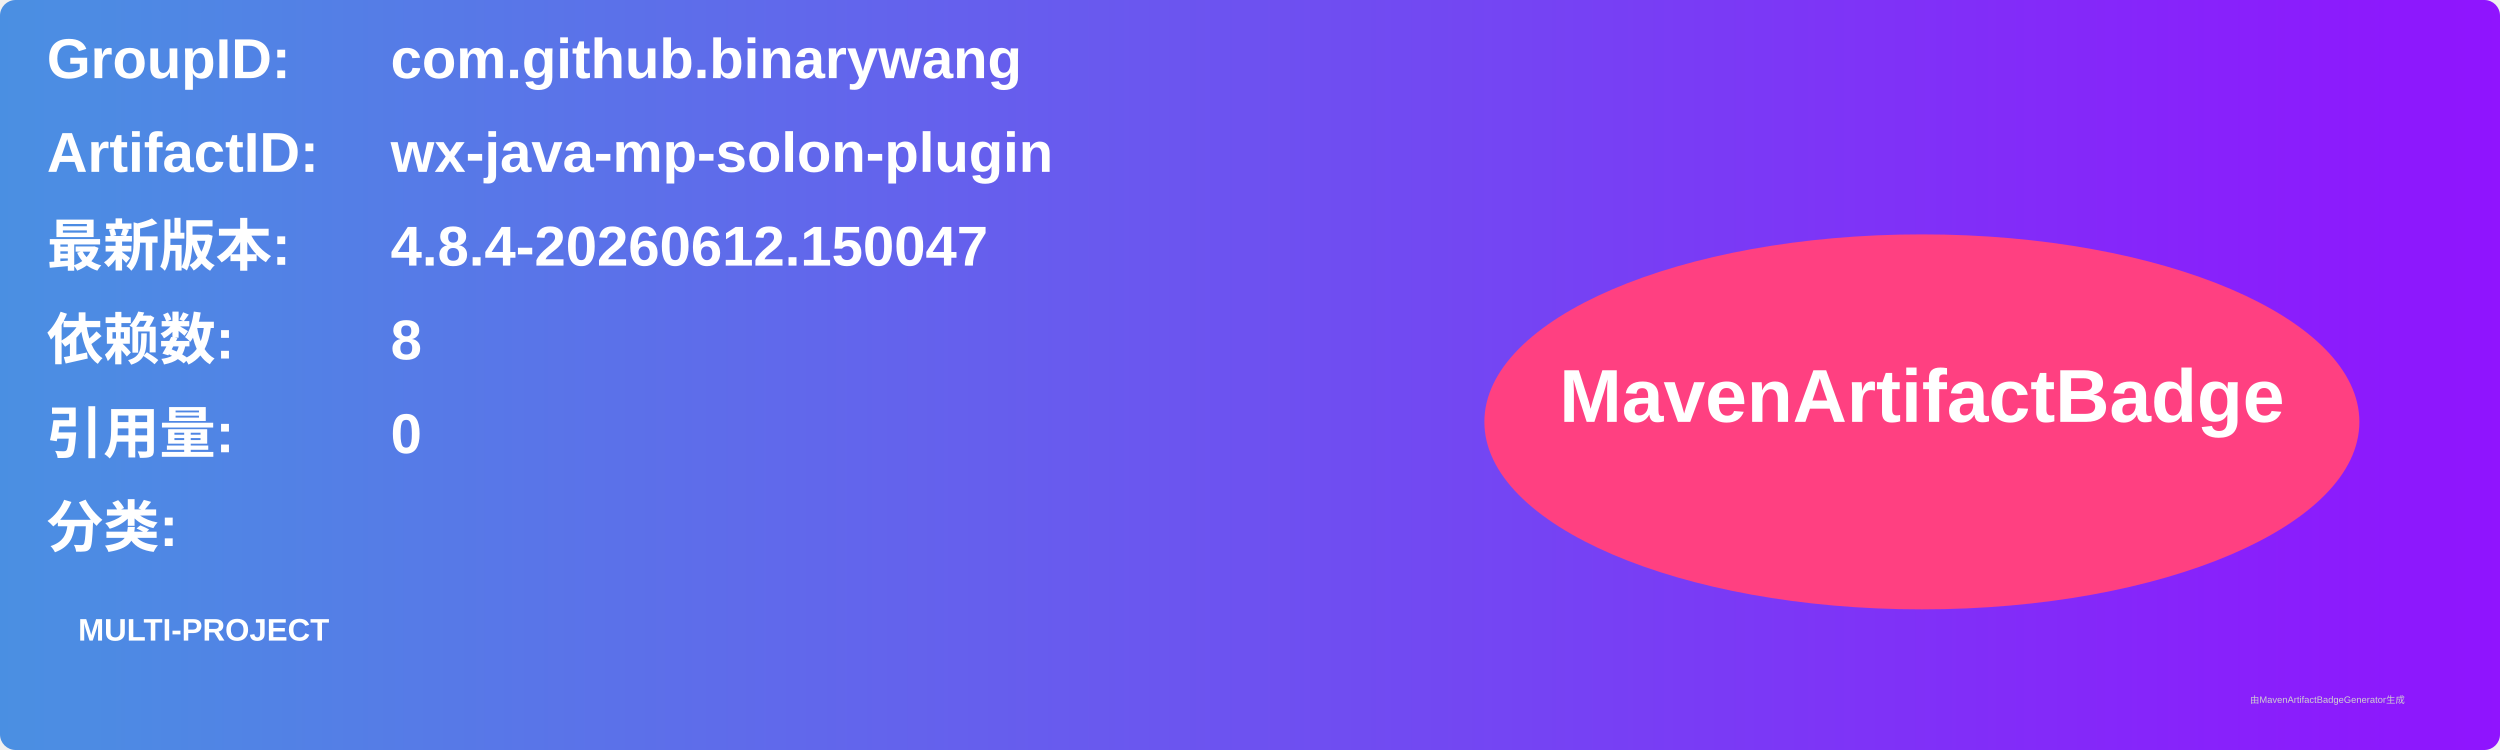
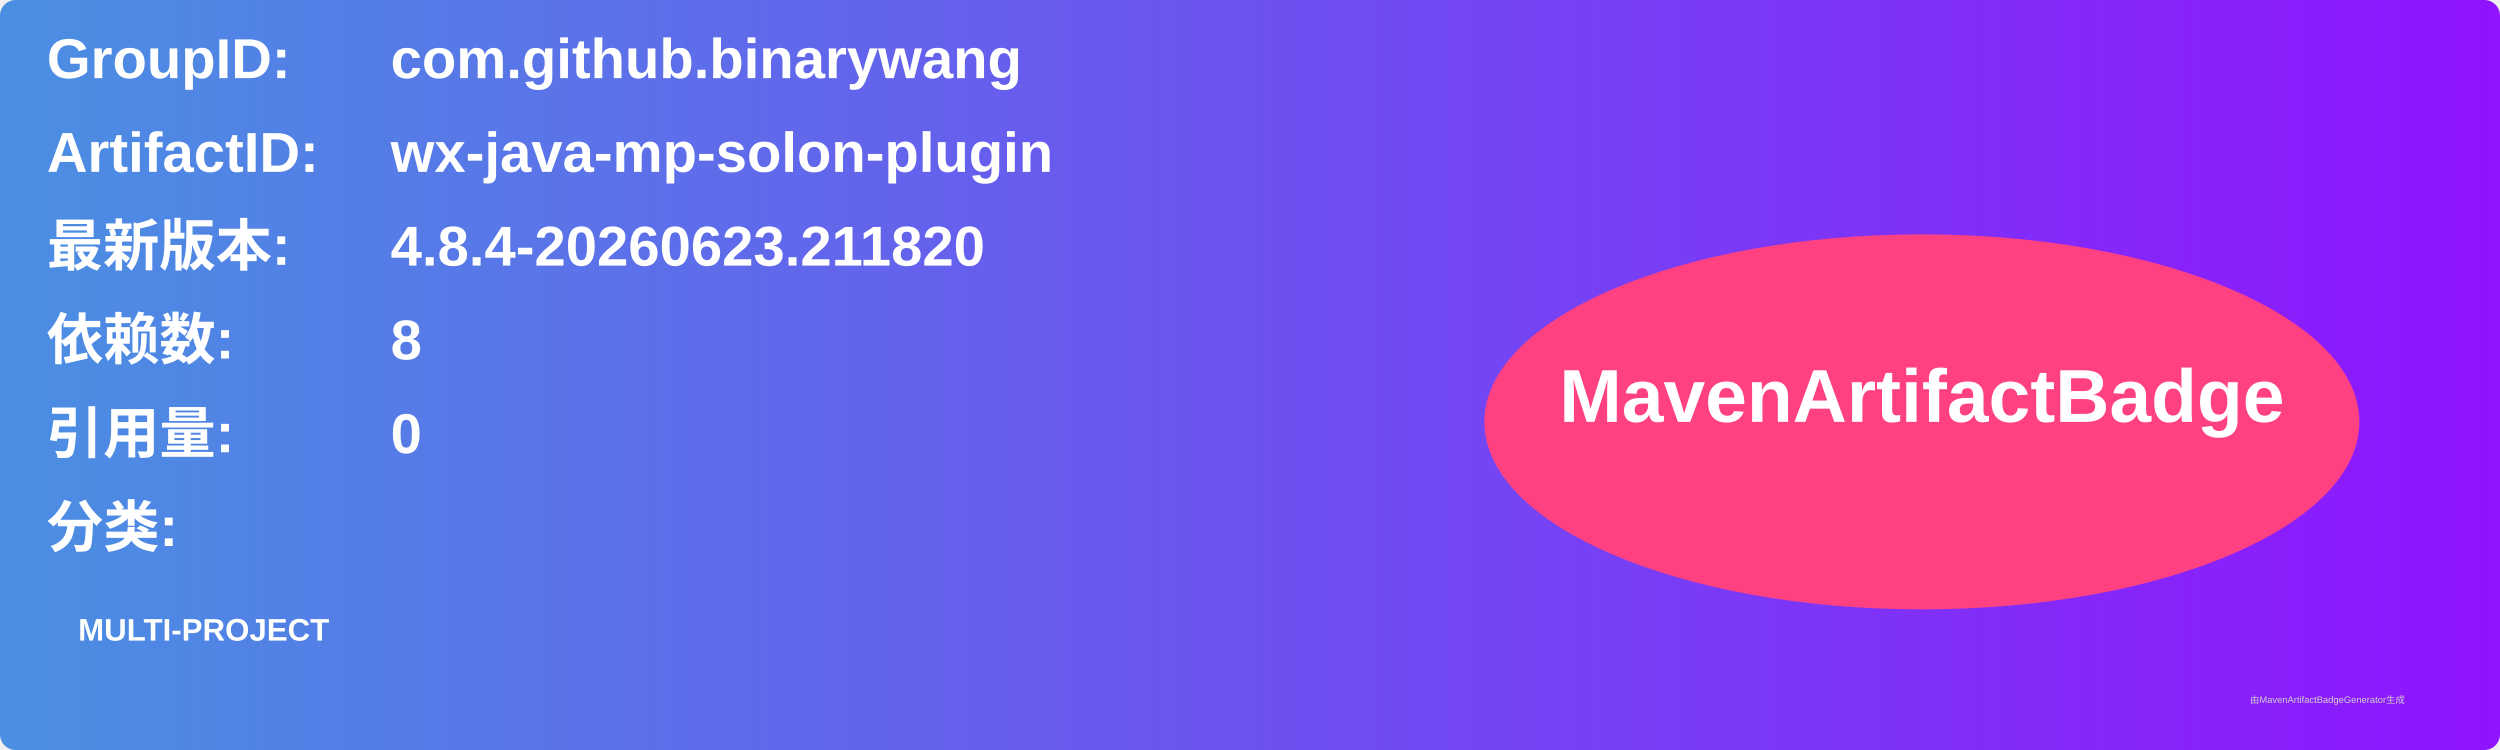
<svg xmlns="http://www.w3.org/2000/svg" width="800" height="240" viewBox="0 0 800 240">
  <linearGradient id="grad" x1="0%" y1="0%" x2="100%" y2="0%">
    <stop offset="0%" stop-color="#4a90e2" />
    <stop offset="100%" stop-color="#9013fe" />
  </linearGradient>
  <rect width="100%" height="100%" rx="5" ry="5" fill="url(#grad)" />
  <g transform="translate(15, 15)">
    <text x="0" y="10" font-family="Arial" font-size="18" fill="white" font-weight="bold" width="260">GroupID:</text>
    <text x="110" y="10" font-family="Arial" font-size="18" fill="white" font-weight="bold" width="460">com.github.binarywang</text>
    <text x="0" y="40" font-family="Arial" font-size="18" fill="white" font-weight="bold" width="260">ArtifactID:</text>
    <text x="110" y="40" font-family="Arial" font-size="18" fill="white" font-weight="bold" width="460">wx-java-mp-solon-plugin</text>
    <text x="0" y="70" font-family="Arial" font-size="18" fill="white" font-weight="bold">最新版本:</text>
    <text x="110" y="70" font-family="Arial" font-size="18" fill="white" font-weight="bold">
-       <tspan font-weight="bold">4.8.4-20260612.150047</tspan>
+       <tspan font-weight="bold">4.8.4-20260623.211820</tspan>
    </text>
    <text x="0" y="100" font-family="Arial" font-size="18" fill="white" font-weight="bold">依赖数: </text>
    <text x="110" y="100" font-family="Arial" font-size="18" fill="white">
      <tspan font-weight="bold">8</tspan>
    </text>
    <text x="0" y="130" font-family="Arial" font-size="18" fill="white" font-weight="bold">引用量: </text>
    <text x="110" y="130" font-family="Arial" font-size="18" fill="white">
      <tspan font-weight="bold">0</tspan>
    </text>
    <text x="0" y="160" font-family="Arial" font-size="18" fill="white" font-weight="bold">分类:</text>
    <text x="10" y="190" font-family="Arial" font-size="10" fill="white">
      <tspan font-weight="bold">MULTI-PROJECT</tspan>
    </text>
    <ellipse cx="600" cy="120" rx="140" ry="60" fill="#ff4081" />
    <text x="600" y="120" text-anchor="middle" font-family="Arial" font-size="24" fill="white" font-weight="bold">MavenArtifactBadge</text>
  </g>
  <text x="720" y="225" font-family="Arial" font-size="3" fill="#d0d0d0">由MavenArtifactBadgeGenerator生成</text>
</svg>
